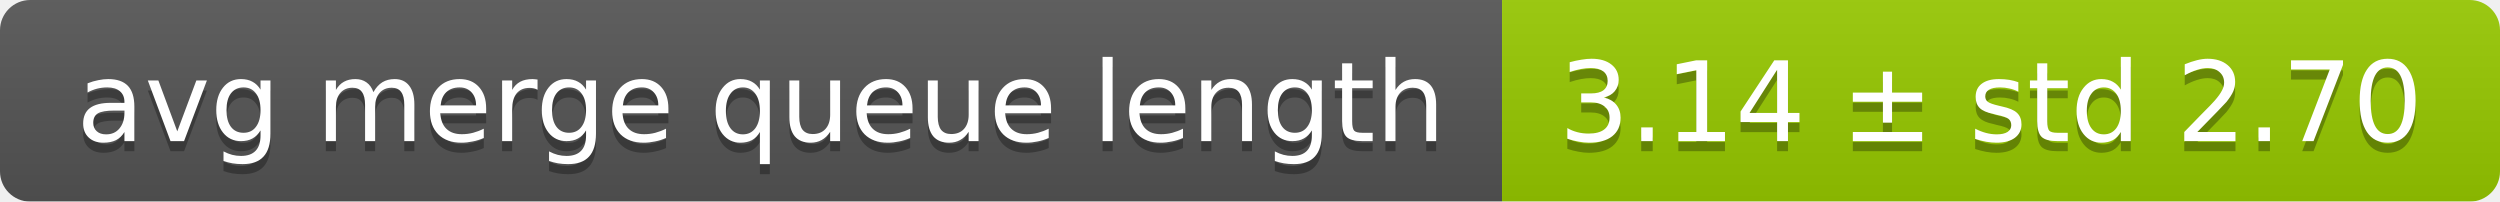
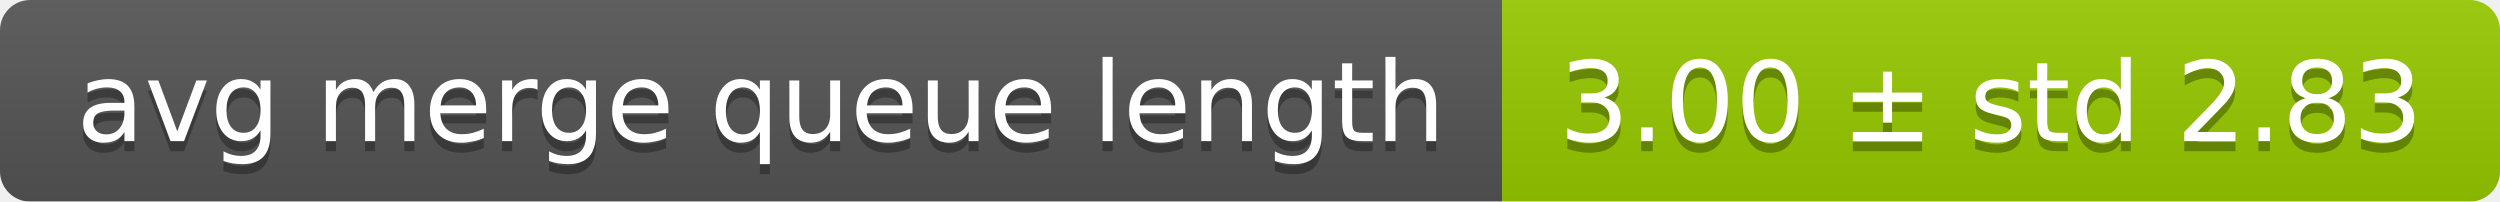
<svg xmlns="http://www.w3.org/2000/svg" width="248" height="20">
  <linearGradient id="smooth" x2="0" y2="100%">
    <stop offset="0" stop-color="#bbb" stop-opacity=".1" />
    <stop offset="1" stop-opacity=".1" />
  </linearGradient>
  <mask id="round">
    <rect width="248" height="20" rx="3" fill="#fff" />
  </mask>
  <g mask="url(#round)">
    <rect width="149" height="20" fill="#555" />
    <rect x="149" width="99" height="20" fill="#97ca00" />
    <rect width="248" height="20" fill="url(#smooth)" />
  </g>
  <g fill="#fff" text-anchor="middle" font-family="DejaVu Sans,Verdana,Geneva,sans-serif" font-size="11">
    <text x="75.5" y="15" fill="#010101" fill-opacity=".3">avg merge queue length</text>
    <text x="75.5" y="14">avg merge queue length</text>
-     <text x="197.5" y="15" fill="#010101" fill-opacity=".3">3.14 ± std 2.70</text>
-     <text x="197.5" y="14">3.14 ± std 2.70</text>
+     <text x="197.5" y="15" fill="#010101" fill-opacity=".3">3.00 ± std 2.83</text>
+     <text x="197.5" y="14">3.00 ± std 2.83</text>
  </g>
</svg>
